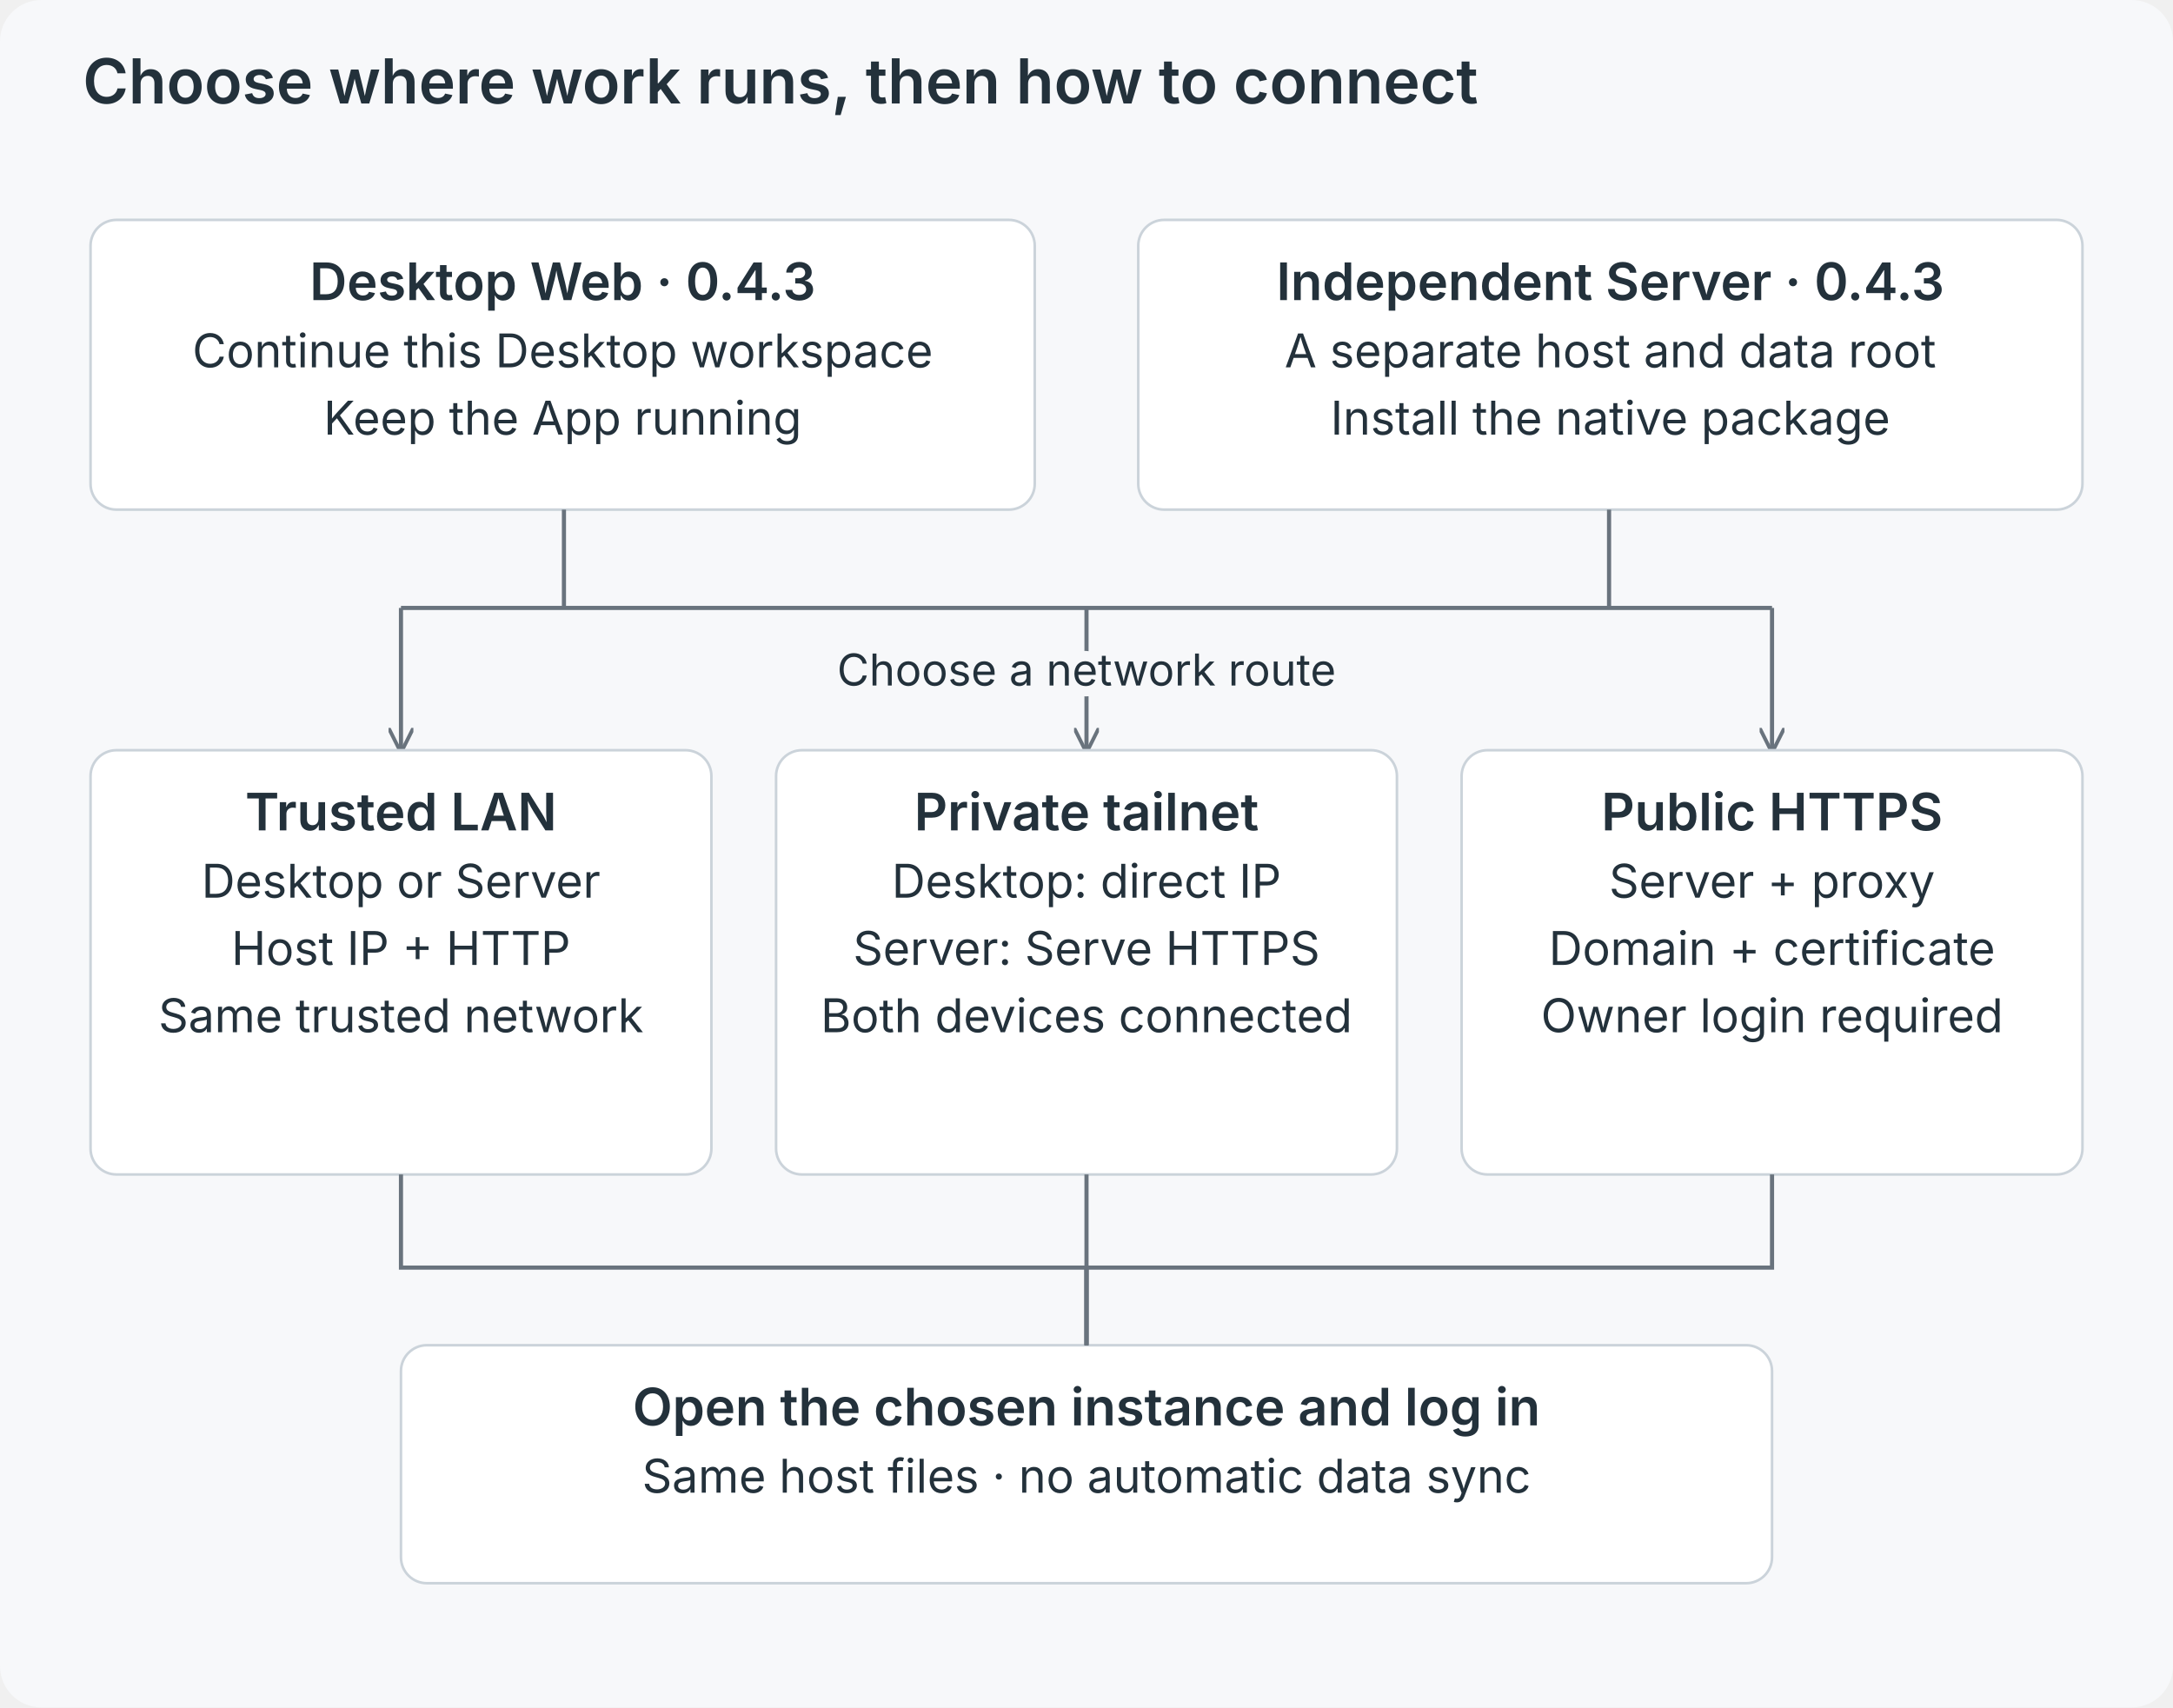
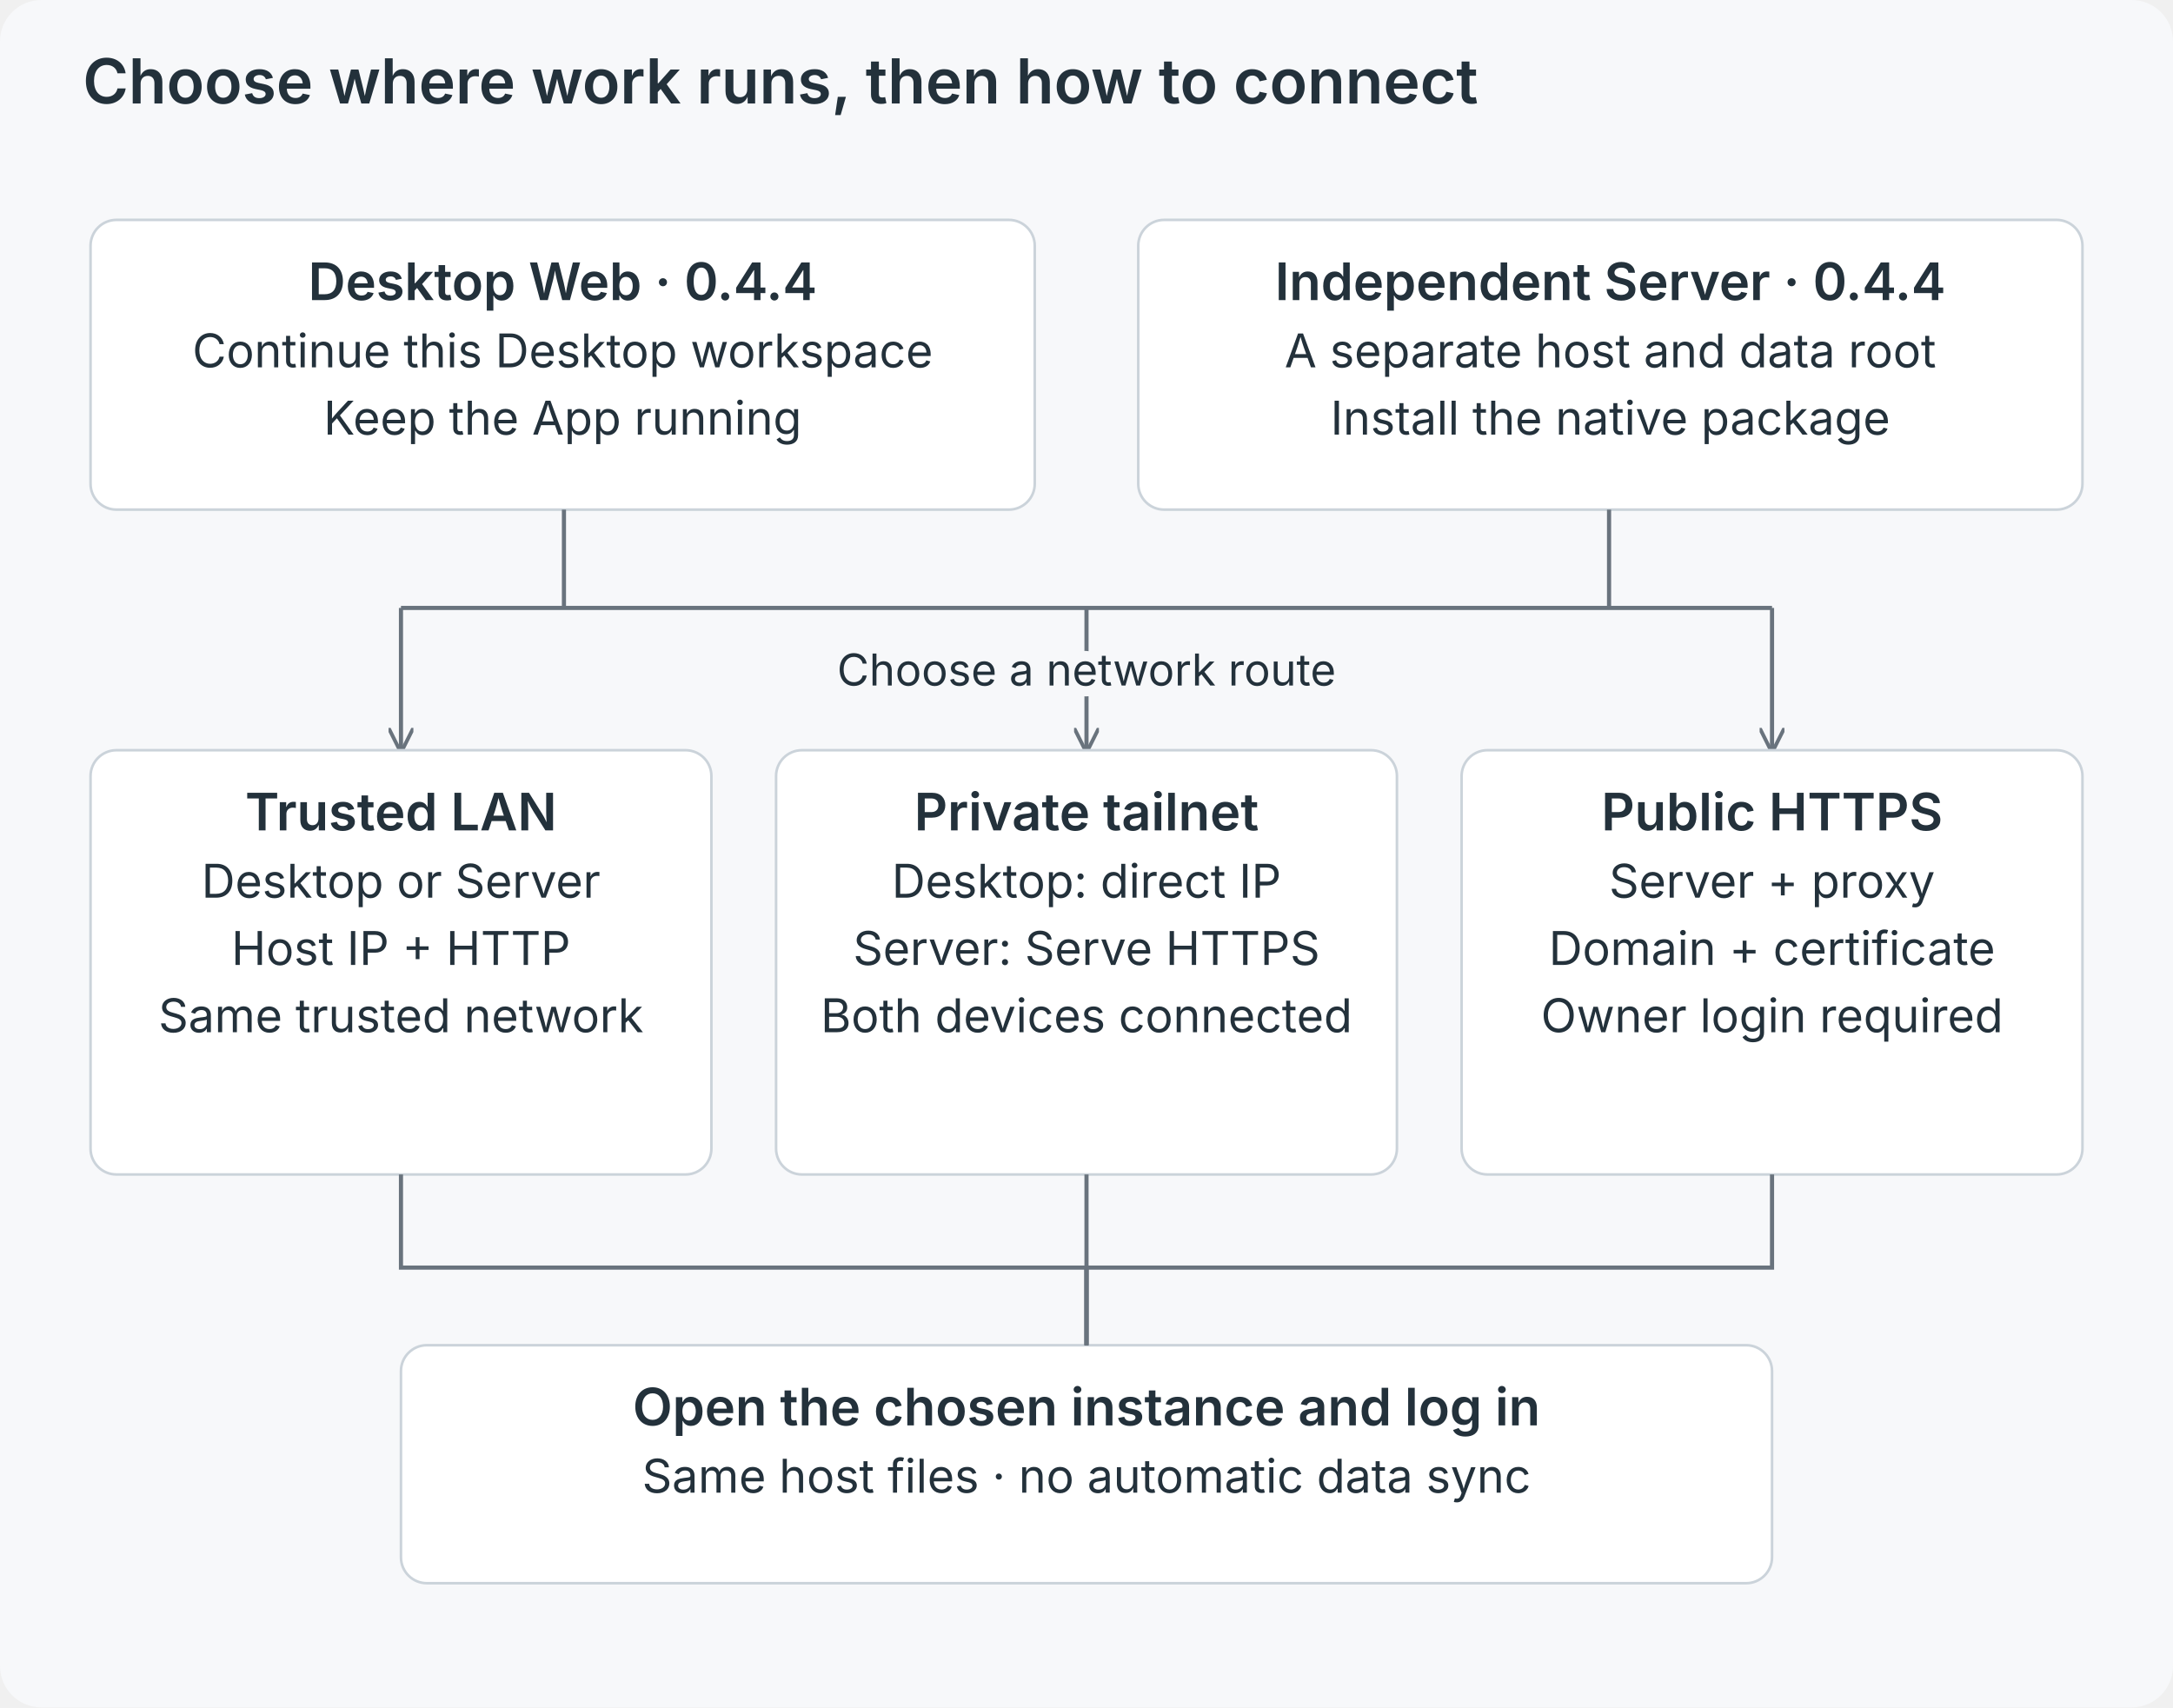
<svg xmlns="http://www.w3.org/2000/svg" viewBox="0 0 840 660" role="img">
  <defs>
    <marker id="a" viewBox="0 0 10 10" refX="9" refY="5" markerWidth="6" markerHeight="6" orient="auto">
      <path d="M0 0L10 5L0 10" fill="none" stroke="#69737d" stroke-width="1.5" />
    </marker>
  </defs>
  <rect width="840" height="660" rx="16" fill="#f7f8fa" />
  <g font-family="Inter,-apple-system,BlinkMacSystemFont,Segoe UI,sans-serif" fill="#23313b">
    <text x="32" y="40" font-size="24" font-weight="600" text-anchor="start">Choose where work runs, then how to connect</text>
    <rect x="35" y="85" width="365" height="112" rx="10" fill="white" stroke="#cbd3da" />
-     <text x="217.5" y="116" font-size="20" font-weight="600" text-anchor="middle">Desktop Web · 0.4.3</text>
+     <text x="217.5" y="116" font-size="20" font-weight="600" text-anchor="middle">Desktop Web · 0.4.4</text>
    <text x="217.5" y="142" font-size="18" font-weight="400" text-anchor="middle">Continue this Desktop workspace</text>
    <text x="217.5" y="168" font-size="18" font-weight="400" text-anchor="middle">Keep the App running</text>
    <rect x="440" y="85" width="365" height="112" rx="10" fill="white" stroke="#cbd3da" />
-     <text x="622.5" y="116" font-size="20" font-weight="600" text-anchor="middle">Independent Server · 0.4.3</text>
+     <text x="622.5" y="116" font-size="20" font-weight="600" text-anchor="middle">Independent Server · 0.4.4</text>
    <text x="622.5" y="142" font-size="18" font-weight="400" text-anchor="middle">A separate host and data root</text>
    <text x="622.5" y="168" font-size="18" font-weight="400" text-anchor="middle">Install the native package</text>
    <path d="M218 197V235H622V197M155 235H685" fill="none" stroke="#69737d" stroke-width="1.6" />
    <path d="M155 235V290" fill="none" stroke="#69737d" stroke-width="1.6" marker-end="url(#a)" />
    <path d="M420 235V290" fill="none" stroke="#69737d" stroke-width="1.6" marker-end="url(#a)" />
    <path d="M685 235V290" fill="none" stroke="#69737d" stroke-width="1.6" marker-end="url(#a)" />
    <text x="420" y="265" font-size="17" font-weight="400" text-anchor="middle" stroke="#f7f8fa" stroke-width="8" paint-order="stroke" stroke-linejoin="round">Choose a network route</text>
    <rect x="35" y="290" width="240" height="164" rx="10" fill="white" stroke="#cbd3da" />
    <text x="155.0" y="321" font-size="20" font-weight="600" text-anchor="middle">Trusted LAN</text>
    <text x="155.0" y="347" font-size="18" font-weight="400" text-anchor="middle">Desktop or Server</text>
    <text x="155.0" y="373" font-size="18" font-weight="400" text-anchor="middle">Host IP + HTTP</text>
    <text x="155.0" y="399" font-size="18" font-weight="400" text-anchor="middle">Same trusted network</text>
    <rect x="300" y="290" width="240" height="164" rx="10" fill="white" stroke="#cbd3da" />
    <text x="420.0" y="321" font-size="20" font-weight="600" text-anchor="middle">Private tailnet</text>
    <text x="420.0" y="347" font-size="18" font-weight="400" text-anchor="middle">Desktop: direct IP</text>
    <text x="420.0" y="373" font-size="18" font-weight="400" text-anchor="middle">Server: Serve HTTPS</text>
    <text x="420.0" y="399" font-size="18" font-weight="400" text-anchor="middle">Both devices connected</text>
    <rect x="565" y="290" width="240" height="164" rx="10" fill="white" stroke="#cbd3da" />
    <text x="685.0" y="321" font-size="20" font-weight="600" text-anchor="middle">Public HTTPS</text>
    <text x="685.0" y="347" font-size="18" font-weight="400" text-anchor="middle">Server + proxy</text>
    <text x="685.0" y="373" font-size="18" font-weight="400" text-anchor="middle">Domain + certificate</text>
    <text x="685.0" y="399" font-size="18" font-weight="400" text-anchor="middle">Owner login required</text>
    <rect x="155" y="520" width="530" height="92" rx="10" fill="white" stroke="#cbd3da" />
    <text x="420.0" y="551" font-size="20" font-weight="600" text-anchor="middle">Open the chosen instance and log in</text>
    <text x="420.0" y="577" font-size="18" font-weight="400" text-anchor="middle">Same host files · no automatic data sync</text>
    <path d="M155 454V490H420V520" fill="none" stroke="#69737d" stroke-width="1.6" />
    <path d="M420 454V490H420V520" fill="none" stroke="#69737d" stroke-width="1.6" />
    <path d="M685 454V490H420V520" fill="none" stroke="#69737d" stroke-width="1.6" />
  </g>
</svg>
